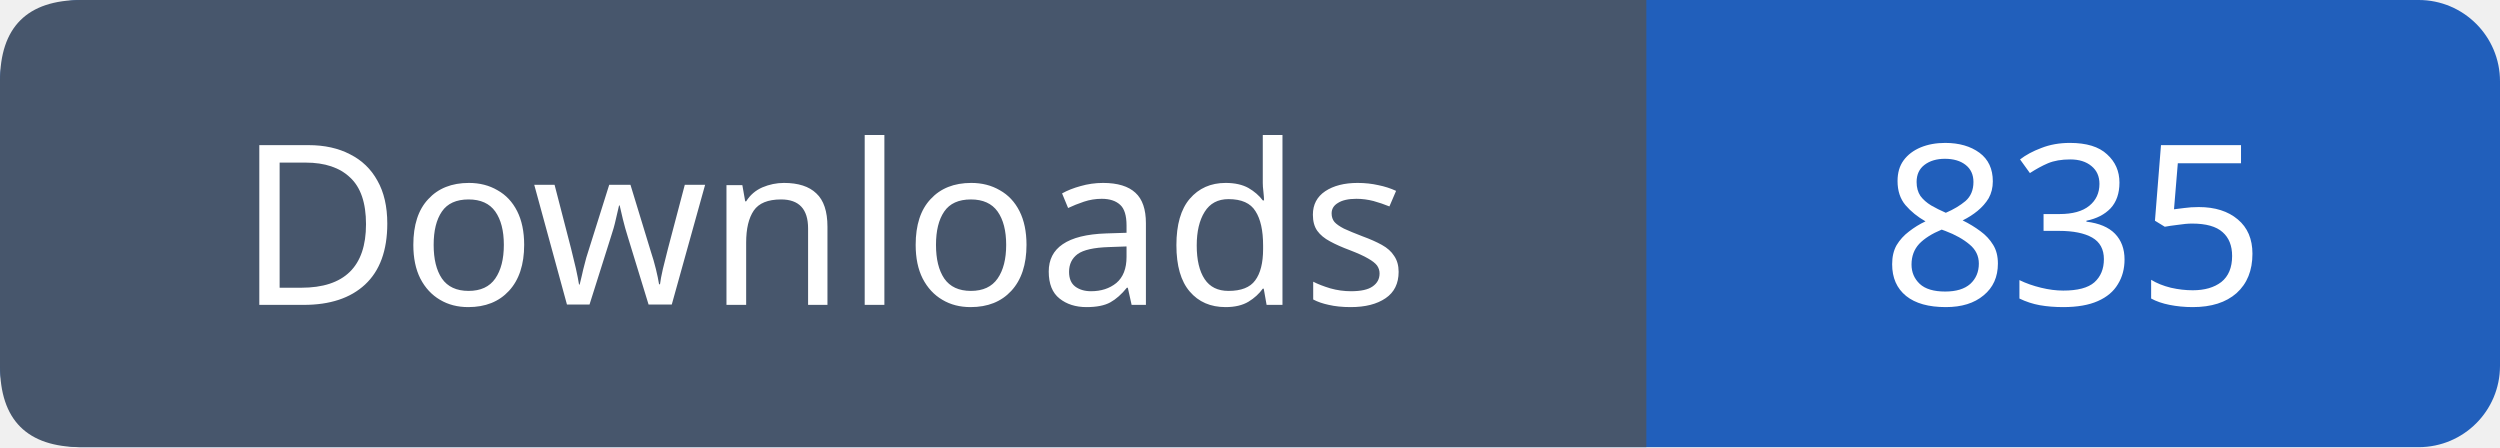
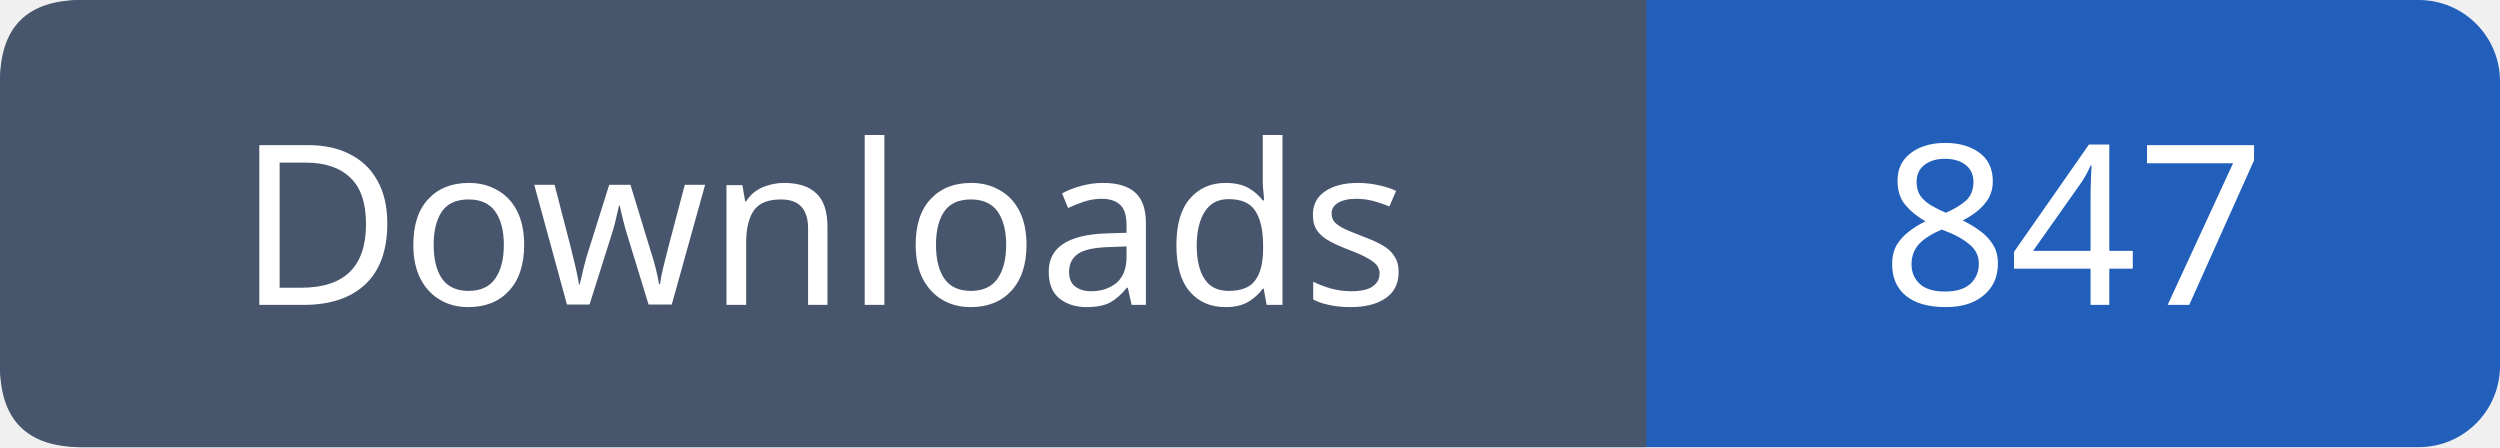
- <svg xmlns="http://www.w3.org/2000/svg" width="123" height="22" viewBox="0 0 123 22" role="img" aria-label="Downloads: 835">
+ <svg xmlns="http://www.w3.org/2000/svg" width="123" height="22" viewBox="0 0 123 22" role="img" aria-label="Downloads: 847">
  <rect width="123" height="22" rx="4" fill="#215fbb" />
  <path fill="#47566c" d="M4 0h77v22H4q-4 0-4-4V4q0-4 4-4" />
  <g font-family="Verdana,sans-serif" font-size="11" fill="white" text-anchor="middle">
    <text x="40.5" y="15">Downloads</text>
-     <text x="102.0" y="15">835</text>
+     <text x="102.0" y="15">847</text>
  </g>
</svg>
